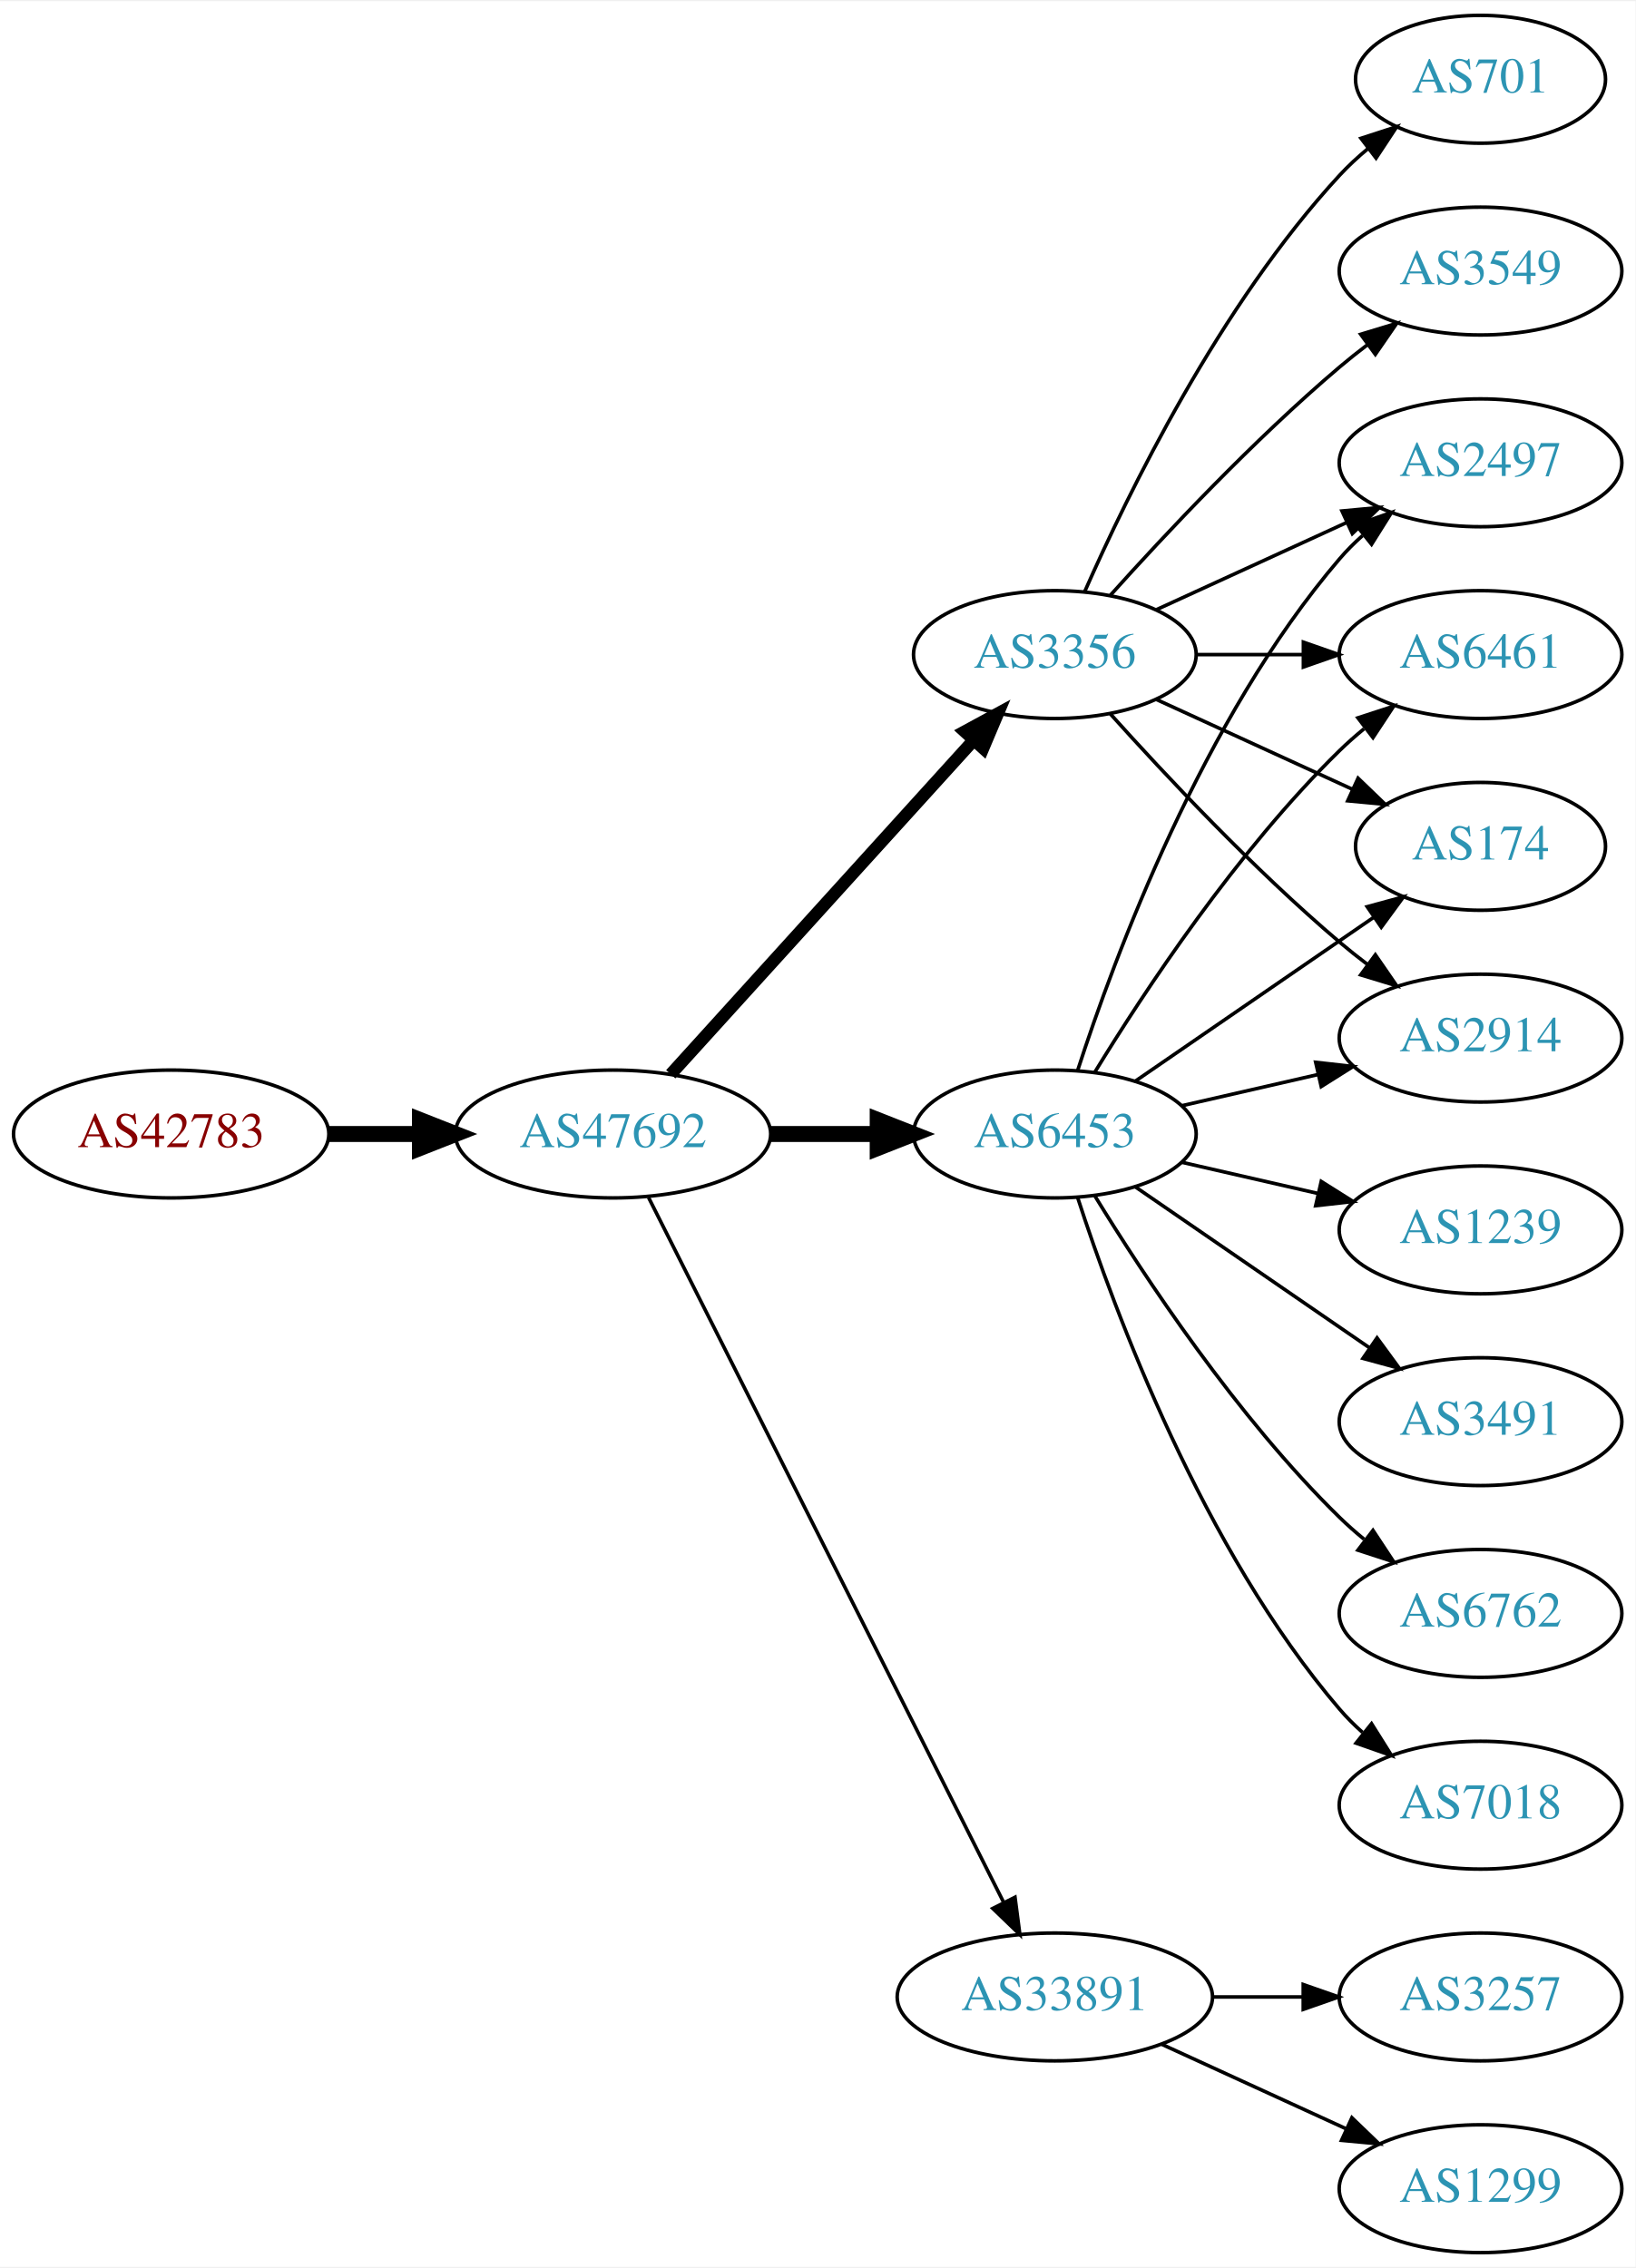
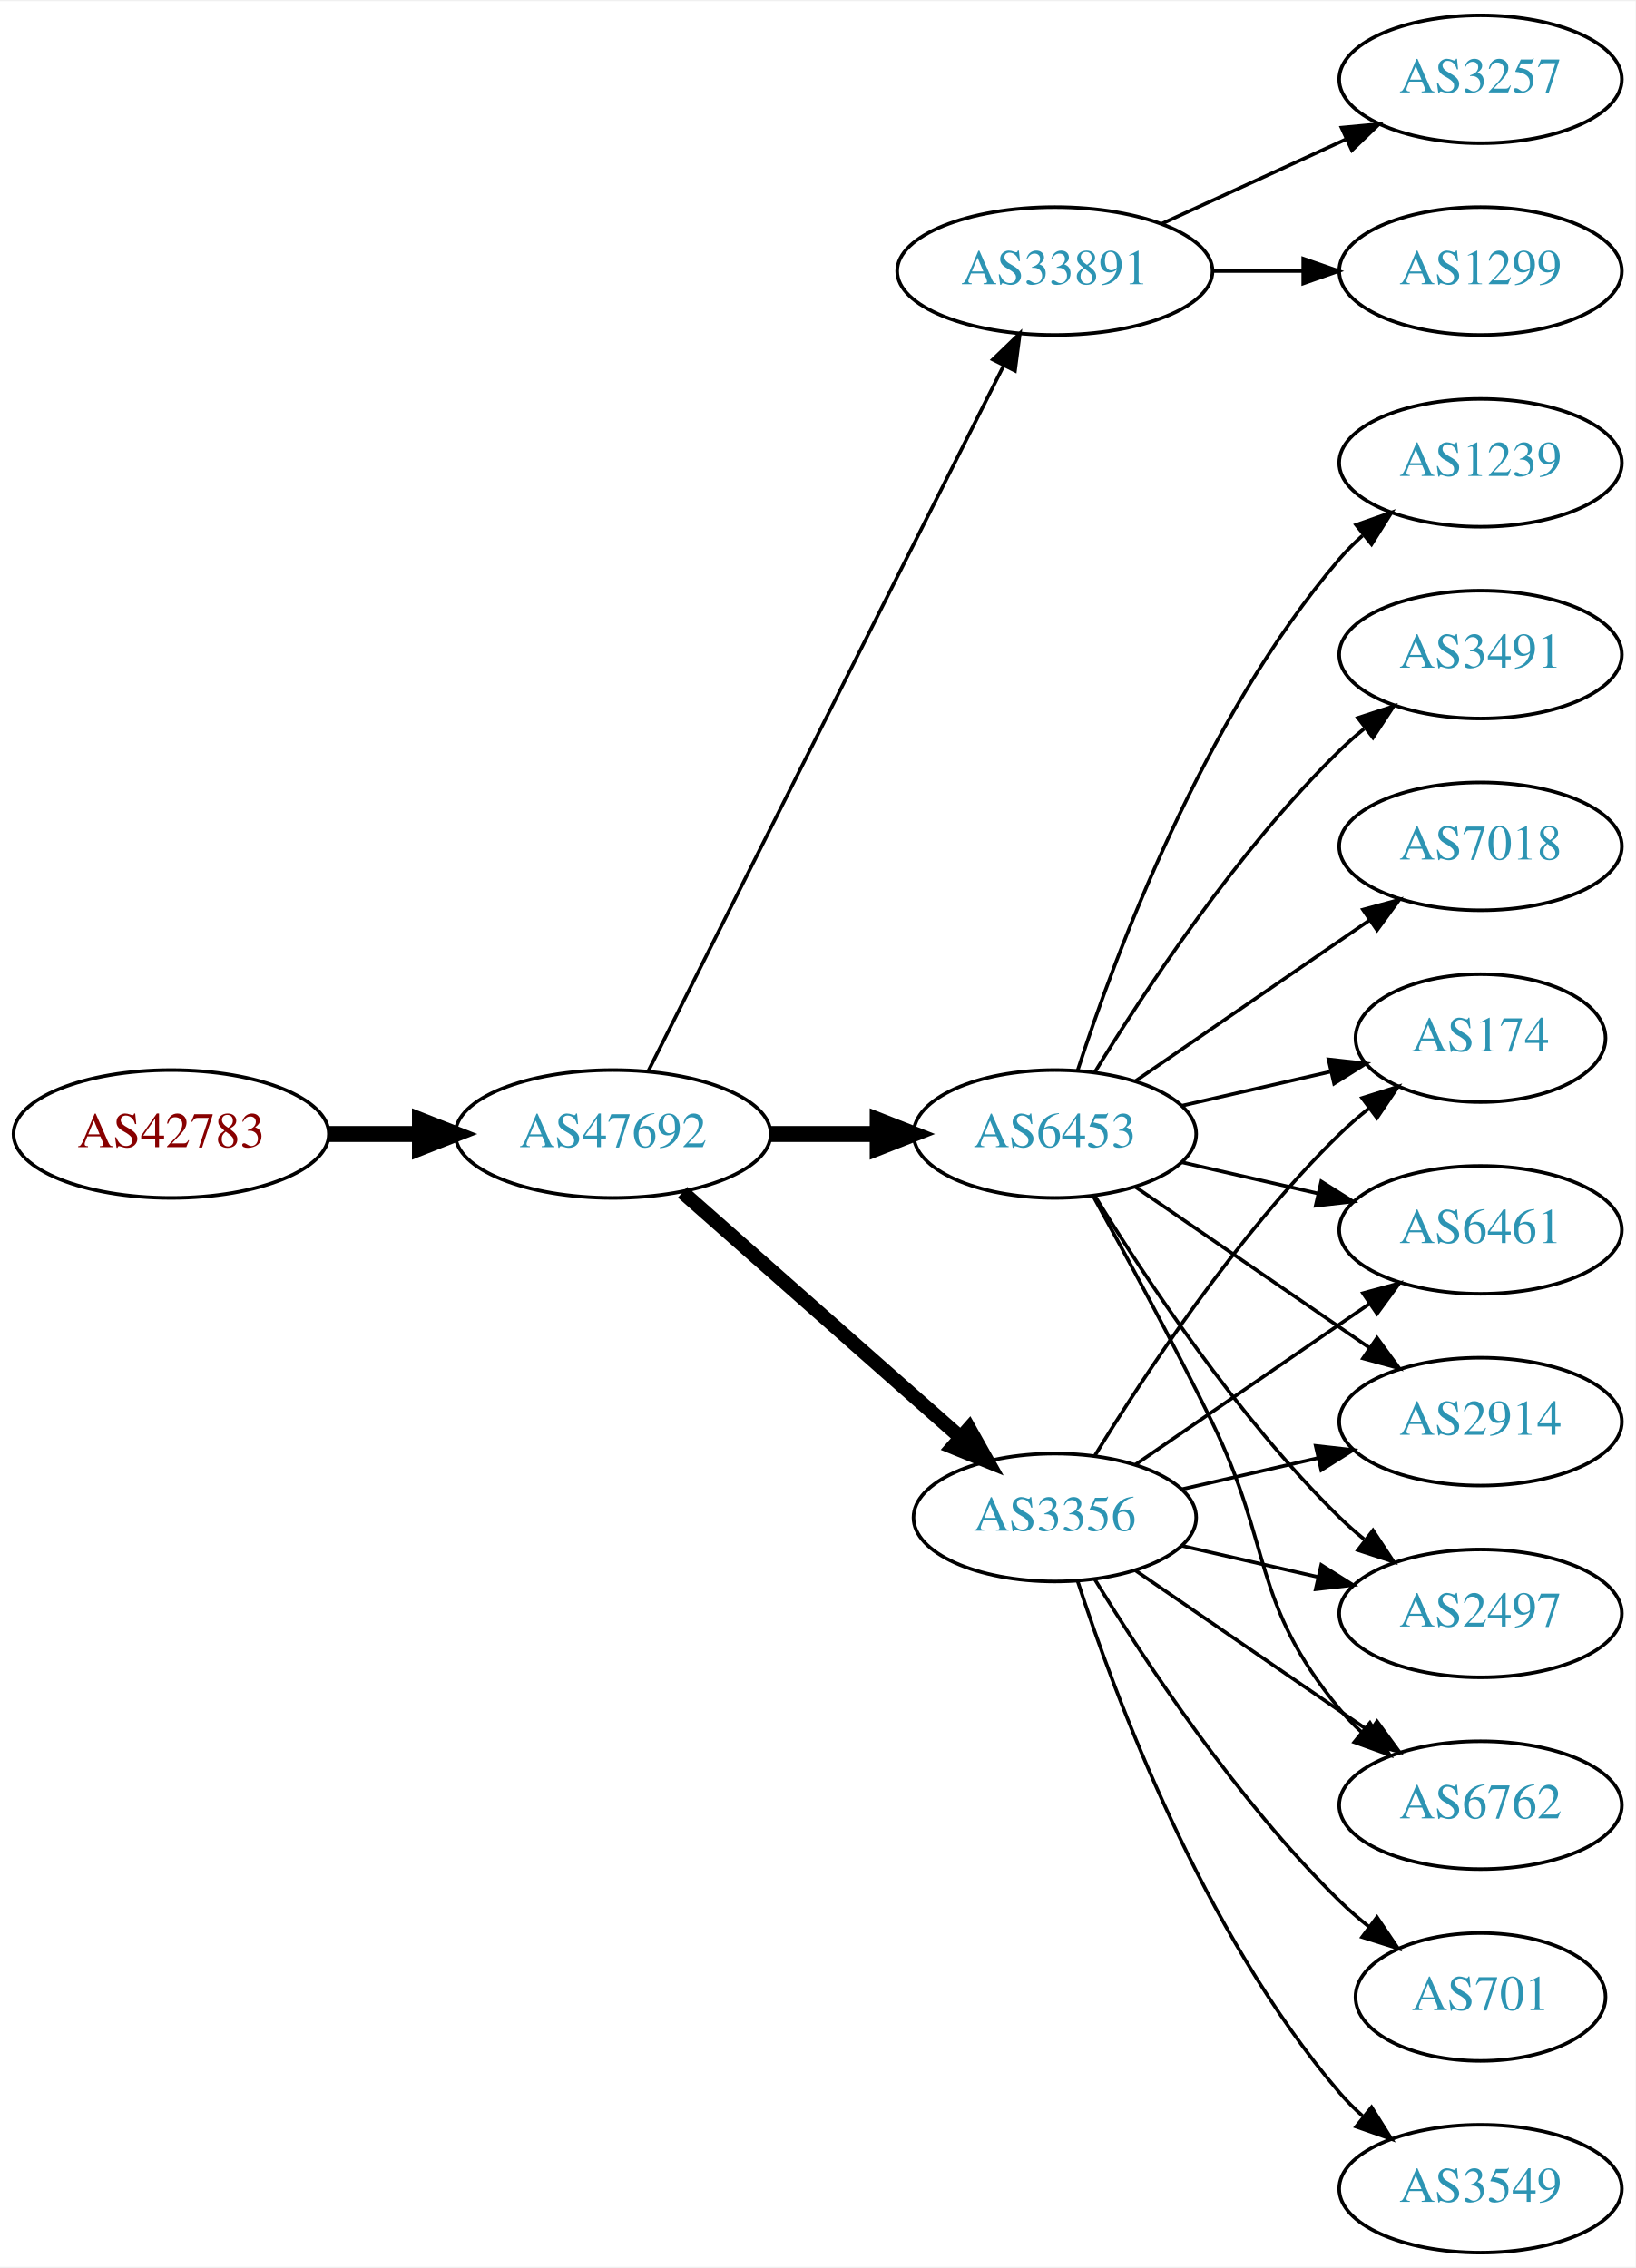
<svg xmlns="http://www.w3.org/2000/svg" xmlns:xlink="http://www.w3.org/1999/xlink" width="460pt" height="638pt" viewBox="0.00 0.00 460.47 638.00">
  <g id="graph0" class="graph" transform="scale(1 1) rotate(0) translate(4 634)">
    <polygon fill="white" stroke="none" points="-4,4 -4,-634 456.469,-634 456.469,4 -4,4" />
    <g id="node1" class="node">
      <g id="a_node1">
        <a xlink:href="/asn/42783" xlink:title="AS42783 ~ ACP Gruppe [AT]">
          <ellipse fill="#ffffff" stroke="black" cx="44.196" cy="-315" rx="44.393" ry="18" />
          <text text-anchor="middle" x="44.196" y="-311.3" font-family="Times,serif" font-size="14.00" fill="#880000">AS42783</text>
        </a>
      </g>
    </g>
    <g id="node2" class="node">
      <g id="a_node2">
        <a xlink:href="/asn/47692" xlink:title="AS47692 ~ Nessus GmbH [AT]">
          <ellipse fill="#ffffff" stroke="black" cx="168.588" cy="-315" rx="44.393" ry="18" />
          <text text-anchor="middle" x="168.588" y="-311.3" font-family="Times,serif" font-size="14.00" fill="#2c94b3">AS47692</text>
        </a>
      </g>
    </g>
    <g id="edge1" class="edge">
      <path fill="none" stroke="black" stroke-width="4.5" d="M88.692,-315C96.898,-315 105.569,-315 114.041,-315" />
      <polygon fill="black" stroke="black" stroke-width="4.5" points="114.233,-318.938 124.233,-315 114.233,-311.063 114.233,-318.938" />
    </g>
    <g id="node3" class="node">
      <g id="a_node3">
-         <a xlink:href="/asn/3356" xlink:title="AS3356 ~ Level 3 Parent, LLC [US]">
-           <ellipse fill="#ffffff" stroke="black" cx="292.98" cy="-450" rx="39.794" ry="18" />
-           <text text-anchor="middle" x="292.98" y="-446.3" font-family="Times,serif" font-size="14.00" fill="#2c94b3">AS3356</text>
+         <a xlink:href="/asn/33891" xlink:title="AS33891 ~ CORE-BACKBONE GMBH GLOBAL NETWORK [DE]">
+           <ellipse fill="#ffffff" stroke="black" cx="292.98" cy="-558" rx="44.393" ry="18" />
+           <text text-anchor="middle" x="292.98" y="-554.3" font-family="Times,serif" font-size="14.00" fill="#2c94b3">AS33891</text>
        </a>
      </g>
    </g>
    <g id="edge2" class="edge">
-       <path fill="none" stroke="black" stroke-width="3.5" d="M184.842,-331.825C206.305,-355.499 245.536,-398.771 270.104,-425.87" />
-       <polygon fill="black" stroke="black" stroke-width="3.5" points="267.609,-428.329 276.919,-433.387 272.795,-423.628 267.609,-428.329" />
+       <path fill="none" stroke="black" d="M178.588,-332.868C199.859,-375.101 253.335,-481.272 278.496,-531.227" />
+       <polygon fill="black" stroke="black" points="275.508,-533.076 283.132,-540.433 281.76,-529.928 275.508,-533.076" />
    </g>
    <g id="node4" class="node">
      <g id="a_node4">
+         <a xlink:href="/asn/3356" xlink:title="AS3356 ~ Level 3 Parent, LLC [US]">
+           <ellipse fill="#ffffff" stroke="black" cx="292.98" cy="-207" rx="39.794" ry="18" />
+           <text text-anchor="middle" x="292.98" y="-203.3" font-family="Times,serif" font-size="14.00" fill="#2c94b3">AS3356</text>
+         </a>
+       </g>
+     </g>
+     <g id="edge3" class="edge">
+       <path fill="none" stroke="black" stroke-width="4" d="M188.177,-298.597C208.994,-280.228 242.87,-250.335 266.23,-229.722" />
+       <polygon fill="black" stroke="black" stroke-width="4" points="268.833,-232.093 274.016,-222.852 264.202,-226.844 268.833,-232.093" />
+     </g>
+     <g id="node5" class="node">
+       <g id="a_node5">
        <a xlink:href="/asn/6453" xlink:title="AS6453 ~ TATA COMMUNICATIONS (AMERICA) INC [US]">
          <ellipse fill="#ffffff" stroke="black" cx="292.98" cy="-315" rx="39.794" ry="18" />
          <text text-anchor="middle" x="292.98" y="-311.3" font-family="Times,serif" font-size="14.00" fill="#2c94b3">AS6453</text>
        </a>
      </g>
    </g>
-     <g id="edge3" class="edge">
+     <g id="edge4" class="edge">
      <path fill="none" stroke="black" stroke-width="4.5" d="M213.084,-315C222.773,-315 233.11,-315 243.002,-315" />
      <polygon fill="black" stroke="black" stroke-width="4.5" points="243.105,-318.938 253.105,-315 243.105,-311.063 243.105,-318.938" />
    </g>
-     <g id="node5" class="node">
-       <g id="a_node5">
-         <a xlink:href="/asn/33891" xlink:title="AS33891 ~ CORE-BACKBONE GMBH GLOBAL NETWORK [DE]">
-           <ellipse fill="#ffffff" stroke="black" cx="292.98" cy="-72" rx="44.393" ry="18" />
-           <text text-anchor="middle" x="292.98" y="-68.3" font-family="Times,serif" font-size="14.00" fill="#2c94b3">AS33891</text>
-         </a>
-       </g>
-     </g>
-     <g id="edge4" class="edge">
-       <path fill="none" stroke="black" d="M178.588,-297.132C199.859,-254.899 253.335,-148.728 278.496,-98.773" />
-       <polygon fill="black" stroke="black" points="281.76,-100.072 283.132,-89.567 275.508,-96.924 281.76,-100.072" />
-     </g>
    <g id="node6" class="node">
      <g id="a_node6">
-         <a xlink:href="/asn/174" xlink:title="AS174 ~ Cogent Communications [US]">
-           <ellipse fill="#ffffff" stroke="black" cx="412.823" cy="-396" rx="35.194" ry="18" />
-           <text text-anchor="middle" x="412.823" y="-392.3" font-family="Times,serif" font-size="14.00" fill="#2c94b3">AS174</text>
+         <a xlink:href="/asn/3257" xlink:title="AS3257 ~ GTT [DE]">
+           <ellipse fill="#ffffff" stroke="black" cx="412.823" cy="-612" rx="39.794" ry="18" />
+           <text text-anchor="middle" x="412.823" y="-608.3" font-family="Times,serif" font-size="14.00" fill="#2c94b3">AS3257</text>
        </a>
      </g>
    </g>
    <g id="edge5" class="edge">
-       <path fill="none" stroke="black" d="M321.609,-437.339C338.025,-429.817 359.007,-420.202 376.604,-412.139" />
-       <polygon fill="black" stroke="black" points="378.348,-415.189 385.981,-407.842 375.432,-408.826 378.348,-415.189" />
+       <path fill="none" stroke="black" d="M323.11,-571.348C338.721,-578.502 358.119,-587.391 374.791,-595.03" />
+       <polygon fill="black" stroke="black" points="373.694,-598.378 384.243,-599.362 376.61,-592.014 373.694,-598.378" />
    </g>
    <g id="node7" class="node">
      <g id="a_node7">
-         <a xlink:href="/asn/2914" xlink:title="AS2914 ~ NTT America, Inc. [US]">
-           <ellipse fill="#ffffff" stroke="black" cx="412.823" cy="-342" rx="39.794" ry="18" />
-           <text text-anchor="middle" x="412.823" y="-338.3" font-family="Times,serif" font-size="14.00" fill="#2c94b3">AS2914</text>
+         <a xlink:href="/asn/1299" xlink:title="AS1299 ~ Telia Carrier [EU]">
+           <ellipse fill="#ffffff" stroke="black" cx="412.823" cy="-558" rx="39.794" ry="18" />
+           <text text-anchor="middle" x="412.823" y="-554.3" font-family="Times,serif" font-size="14.00" fill="#2c94b3">AS1299</text>
        </a>
      </g>
    </g>
    <g id="edge6" class="edge">
-       <path fill="none" stroke="black" d="M308.626,-433.275C323.927,-416.235 349.025,-389.477 373.176,-369 375.674,-366.883 378.334,-364.768 381.045,-362.707" />
-       <polygon fill="black" stroke="black" points="383.212,-365.459 389.222,-356.734 379.082,-359.806 383.212,-365.459" />
+       <path fill="none" stroke="black" d="M337.191,-558C345.504,-558 354.267,-558 362.749,-558" />
+       <polygon fill="black" stroke="black" points="362.908,-561.5 372.908,-558 362.908,-554.5 362.908,-561.5" />
    </g>
    <g id="node8" class="node">
      <g id="a_node8">
-         <a xlink:href="/asn/701" xlink:title="AS701 ~ UUNET [US]">
-           <ellipse fill="#ffffff" stroke="black" cx="412.823" cy="-612" rx="35.194" ry="18" />
-           <text text-anchor="middle" x="412.823" y="-608.3" font-family="Times,serif" font-size="14.00" fill="#2c94b3">AS701</text>
+         <a xlink:href="/asn/2914" xlink:title="AS2914 ~ NTT America, Inc. [US]">
+           <ellipse fill="#ffffff" stroke="black" cx="412.823" cy="-234" rx="39.794" ry="18" />
+           <text text-anchor="middle" x="412.823" y="-230.3" font-family="Times,serif" font-size="14.00" fill="#2c94b3">AS2914</text>
        </a>
      </g>
    </g>
    <g id="edge7" class="edge">
-       <path fill="none" stroke="black" d="M301.396,-467.761C313.464,-495.183 339.436,-548.473 373.176,-585 375.582,-587.604 378.28,-590.1 381.102,-592.449" />
-       <polygon fill="black" stroke="black" points="379.17,-595.378 389.246,-598.653 383.412,-589.809 379.17,-595.378" />
+       <path fill="none" stroke="black" d="M328.7,-214.955C340.7,-217.704 354.32,-220.825 367.013,-223.733" />
+       <polygon fill="black" stroke="black" points="366.415,-227.187 376.945,-226.009 367.979,-220.364 366.415,-227.187" />
    </g>
    <g id="node9" class="node">
      <g id="a_node9">
-         <a xlink:href="/asn/2497" xlink:title="AS2497 ~ Internet Initiative Japan Inc. [JP]">
-           <ellipse fill="#ffffff" stroke="black" cx="412.823" cy="-504" rx="39.794" ry="18" />
-           <text text-anchor="middle" x="412.823" y="-500.3" font-family="Times,serif" font-size="14.00" fill="#2c94b3">AS2497</text>
+         <a xlink:href="/asn/701" xlink:title="AS701 ~ UUNET [US]">
+           <ellipse fill="#ffffff" stroke="black" cx="412.823" cy="-72" rx="35.194" ry="18" />
+           <text text-anchor="middle" x="412.823" y="-68.3" font-family="Times,serif" font-size="14.00" fill="#2c94b3">AS701</text>
        </a>
      </g>
    </g>
    <g id="edge8" class="edge">
-       <path fill="none" stroke="black" d="M321.609,-462.661C337.566,-469.973 357.837,-479.261 375.119,-487.181" />
-       <polygon fill="black" stroke="black" points="373.818,-490.435 384.367,-491.419 376.734,-484.071 373.818,-490.435" />
+       <path fill="none" stroke="black" d="M304.246,-189.56C318.055,-167.009 344.243,-127.278 373.176,-99 375.712,-96.522 378.495,-94.11 381.371,-91.812" />
+       <polygon fill="black" stroke="black" points="383.667,-94.466 389.587,-85.679 379.48,-88.856 383.667,-94.466" />
    </g>
    <g id="node10" class="node">
      <g id="a_node10">
-         <a xlink:href="/asn/3549" xlink:title="AS3549 ~ Level 3 Parent, LLC [US]">
-           <ellipse fill="#ffffff" stroke="black" cx="412.823" cy="-558" rx="39.794" ry="18" />
-           <text text-anchor="middle" x="412.823" y="-554.3" font-family="Times,serif" font-size="14.00" fill="#2c94b3">AS3549</text>
+         <a xlink:href="/asn/2497" xlink:title="AS2497 ~ Internet Initiative Japan Inc. [JP]">
+           <ellipse fill="#ffffff" stroke="black" cx="412.823" cy="-180" rx="39.794" ry="18" />
+           <text text-anchor="middle" x="412.823" y="-176.3" font-family="Times,serif" font-size="14.00" fill="#2c94b3">AS2497</text>
        </a>
      </g>
    </g>
    <g id="edge9" class="edge">
-       <path fill="none" stroke="black" d="M308.626,-466.725C323.927,-483.765 349.025,-510.523 373.176,-531 375.674,-533.117 378.334,-535.232 381.045,-537.293" />
-       <polygon fill="black" stroke="black" points="379.082,-540.194 389.222,-543.266 383.212,-534.541 379.082,-540.194" />
+       <path fill="none" stroke="black" d="M328.7,-199.045C340.7,-196.296 354.32,-193.175 367.013,-190.267" />
+       <polygon fill="black" stroke="black" points="367.979,-193.636 376.945,-187.991 366.415,-186.813 367.979,-193.636" />
    </g>
    <g id="node11" class="node">
      <g id="a_node11">
+         <a xlink:href="/asn/3549" xlink:title="AS3549 ~ Level 3 Parent, LLC [US]">
+           <ellipse fill="#ffffff" stroke="black" cx="412.823" cy="-18" rx="39.794" ry="18" />
+           <text text-anchor="middle" x="412.823" y="-14.3" font-family="Times,serif" font-size="14.00" fill="#2c94b3">AS3549</text>
+         </a>
+       </g>
+     </g>
+     <g id="edge10" class="edge">
+       <path fill="none" stroke="black" d="M299.428,-189.009C309.742,-157.184 334.604,-90.073 373.176,-45 375.122,-42.726 377.3,-40.551 379.605,-38.493" />
+       <polygon fill="black" stroke="black" points="382.142,-40.947 387.774,-31.973 377.775,-35.476 382.142,-40.947" />
+     </g>
+     <g id="node12" class="node">
+       <g id="a_node12">
+         <a xlink:href="/asn/6762" xlink:title="AS6762 ~ TELECOM ITALIA SPARKLE S.p.A. [IT]">
+           <ellipse fill="#ffffff" stroke="black" cx="412.823" cy="-126" rx="39.794" ry="18" />
+           <text text-anchor="middle" x="412.823" y="-122.3" font-family="Times,serif" font-size="14.00" fill="#2c94b3">AS6762</text>
+         </a>
+       </g>
+     </g>
+     <g id="edge11" class="edge">
+       <path fill="none" stroke="black" d="M315.595,-192.143C334.083,-179.435 360.897,-161.005 381.526,-146.825" />
+       <polygon fill="black" stroke="black" points="383.688,-149.586 389.947,-141.037 379.723,-143.817 383.688,-149.586" />
+     </g>
+     <g id="node13" class="node">
+       <g id="a_node13">
+         <a xlink:href="/asn/174" xlink:title="AS174 ~ Cogent Communications [US]">
+           <ellipse fill="#ffffff" stroke="black" cx="412.823" cy="-342" rx="35.194" ry="18" />
+           <text text-anchor="middle" x="412.823" y="-338.3" font-family="Times,serif" font-size="14.00" fill="#2c94b3">AS174</text>
+         </a>
+       </g>
+     </g>
+     <g id="edge12" class="edge">
+       <path fill="none" stroke="black" d="M304.246,-224.44C318.055,-246.991 344.243,-286.722 373.176,-315 375.712,-317.478 378.495,-319.89 381.371,-322.188" />
+       <polygon fill="black" stroke="black" points="379.48,-325.144 389.587,-328.321 383.667,-319.535 379.48,-325.144" />
+     </g>
+     <g id="node14" class="node">
+       <g id="a_node14">
        <a xlink:href="/asn/6461" xlink:title="AS6461 ~ Zayo Bandwidth [US]">
-           <ellipse fill="#ffffff" stroke="black" cx="412.823" cy="-450" rx="39.794" ry="18" />
-           <text text-anchor="middle" x="412.823" y="-446.3" font-family="Times,serif" font-size="14.00" fill="#2c94b3">AS6461</text>
-         </a>
-       </g>
-     </g>
-     <g id="edge10" class="edge">
-       <path fill="none" stroke="black" d="M332.893,-450C342.446,-450 352.796,-450 362.759,-450" />
-       <polygon fill="black" stroke="black" points="362.951,-453.5 372.951,-450 362.951,-446.5 362.951,-453.5" />
+           <ellipse fill="#ffffff" stroke="black" cx="412.823" cy="-288" rx="39.794" ry="18" />
+           <text text-anchor="middle" x="412.823" y="-284.3" font-family="Times,serif" font-size="14.00" fill="#2c94b3">AS6461</text>
+         </a>
+       </g>
+     </g>
+     <g id="edge13" class="edge">
+       <path fill="none" stroke="black" d="M315.595,-221.857C334.083,-234.565 360.897,-252.995 381.526,-267.175" />
+       <polygon fill="black" stroke="black" points="379.723,-270.183 389.947,-272.963 383.688,-264.414 379.723,-270.183" />
+     </g>
+     <g id="edge21" class="edge">
+       <path fill="none" stroke="black" d="M315.595,-300.143C334.083,-287.435 360.897,-269.005 381.526,-254.825" />
+       <polygon fill="black" stroke="black" points="383.688,-257.586 389.947,-249.037 379.723,-251.817 383.688,-257.586" />
+     </g>
+     <g id="edge18" class="edge">
+       <path fill="none" stroke="black" d="M304.246,-297.56C318.055,-275.009 344.243,-235.278 373.176,-207 375.317,-204.908 377.634,-202.863 380.034,-200.894" />
+       <polygon fill="black" stroke="black" points="382.544,-203.382 388.375,-194.536 378.301,-197.815 382.544,-203.382" />
    </g>
    <g id="edge19" class="edge">
-       <path fill="none" stroke="black" d="M315.595,-329.857C334.432,-342.805 361.912,-361.693 382.687,-375.973" />
-       <polygon fill="black" stroke="black" points="380.913,-379.001 391.136,-381.781 384.878,-373.232 380.913,-379.001" />
+       <path fill="none" stroke="black" d="M303.786,-297.491C312.791,-281.211 326.341,-256.199 337.176,-234 354.456,-198.597 348.112,-183.394 373.176,-153 375.032,-150.75 377.119,-148.604 379.338,-146.576" />
+       <polygon fill="black" stroke="black" points="381.686,-149.177 387.242,-140.156 377.273,-143.744 381.686,-149.177" />
+     </g>
+     <g id="edge14" class="edge">
+       <path fill="none" stroke="black" d="M328.7,-322.955C341.792,-325.955 356.814,-329.396 370.455,-332.522" />
+       <polygon fill="black" stroke="black" points="370.033,-336.016 380.562,-334.838 371.597,-329.193 370.033,-336.016" />
+     </g>
+     <g id="edge17" class="edge">
+       <path fill="none" stroke="black" d="M328.7,-307.045C340.7,-304.296 354.32,-301.175 367.013,-298.267" />
+       <polygon fill="black" stroke="black" points="367.979,-301.636 376.945,-295.991 366.415,-294.813 367.979,-301.636" />
+     </g>
+     <g id="node15" class="node">
+       <g id="a_node15">
+         <a xlink:href="/asn/1239" xlink:title="AS1239 ~ Sprint [US]">
+           <ellipse fill="#ffffff" stroke="black" cx="412.823" cy="-504" rx="39.794" ry="18" />
+           <text text-anchor="middle" x="412.823" y="-500.3" font-family="Times,serif" font-size="14.00" fill="#2c94b3">AS1239</text>
+         </a>
+       </g>
    </g>
    <g id="edge15" class="edge">
-       <path fill="none" stroke="black" d="M328.7,-322.955C340.7,-325.704 354.32,-328.825 367.013,-331.733" />
-       <polygon fill="black" stroke="black" points="366.415,-335.187 376.945,-334.009 367.979,-328.364 366.415,-335.187" />
-     </g>
-     <g id="edge13" class="edge">
      <path fill="none" stroke="black" d="M299.428,-332.991C309.742,-364.816 334.604,-431.927 373.176,-477 375.122,-479.274 377.3,-481.449 379.605,-483.507" />
      <polygon fill="black" stroke="black" points="377.775,-486.524 387.774,-490.027 382.142,-481.053 377.775,-486.524" />
    </g>
-     <g id="edge20" class="edge">
+     <g id="node16" class="node">
+       <g id="a_node16">
+         <a xlink:href="/asn/3491" xlink:title="AS3491 ~ PCCW Global, Inc. [US]">
+           <ellipse fill="#ffffff" stroke="black" cx="412.823" cy="-450" rx="39.794" ry="18" />
+           <text text-anchor="middle" x="412.823" y="-446.3" font-family="Times,serif" font-size="14.00" fill="#2c94b3">AS3491</text>
+         </a>
+       </g>
+     </g>
+     <g id="edge16" class="edge">
      <path fill="none" stroke="black" d="M304.246,-332.44C318.055,-354.991 344.243,-394.722 373.176,-423 375.317,-425.092 377.634,-427.137 380.034,-429.106" />
      <polygon fill="black" stroke="black" points="378.301,-432.185 388.375,-435.464 382.544,-426.618 378.301,-432.185" />
-     </g>
-     <g id="node14" class="node">
-       <g id="a_node14">
-         <a xlink:href="/asn/1239" xlink:title="AS1239 ~ Sprint [US]">
-           <ellipse fill="#ffffff" stroke="black" cx="412.823" cy="-288" rx="39.794" ry="18" />
-           <text text-anchor="middle" x="412.823" y="-284.3" font-family="Times,serif" font-size="14.00" fill="#2c94b3">AS1239</text>
-         </a>
-       </g>
-     </g>
-     <g id="edge14" class="edge">
-       <path fill="none" stroke="black" d="M328.7,-307.045C340.7,-304.296 354.32,-301.175 367.013,-298.267" />
-       <polygon fill="black" stroke="black" points="367.979,-301.636 376.945,-295.991 366.415,-294.813 367.979,-301.636" />
-     </g>
-     <g id="node15" class="node">
-       <g id="a_node15">
-         <a xlink:href="/asn/3491" xlink:title="AS3491 ~ PCCW Global, Inc. [US]">
-           <ellipse fill="#ffffff" stroke="black" cx="412.823" cy="-234" rx="39.794" ry="18" />
-           <text text-anchor="middle" x="412.823" y="-230.3" font-family="Times,serif" font-size="14.00" fill="#2c94b3">AS3491</text>
-         </a>
-       </g>
-     </g>
-     <g id="edge16" class="edge">
-       <path fill="none" stroke="black" d="M315.595,-300.143C334.083,-287.435 360.897,-269.005 381.526,-254.825" />
-       <polygon fill="black" stroke="black" points="383.688,-257.586 389.947,-249.037 379.723,-251.817 383.688,-257.586" />
-     </g>
-     <g id="node16" class="node">
-       <g id="a_node16">
-         <a xlink:href="/asn/6762" xlink:title="AS6762 ~ TELECOM ITALIA SPARKLE S.p.A. [IT]">
-           <ellipse fill="#ffffff" stroke="black" cx="412.823" cy="-180" rx="39.794" ry="18" />
-           <text text-anchor="middle" x="412.823" y="-176.3" font-family="Times,serif" font-size="14.00" fill="#2c94b3">AS6762</text>
-         </a>
-       </g>
-     </g>
-     <g id="edge17" class="edge">
-       <path fill="none" stroke="black" d="M304.246,-297.56C318.055,-275.009 344.243,-235.278 373.176,-207 375.317,-204.908 377.634,-202.863 380.034,-200.894" />
-       <polygon fill="black" stroke="black" points="382.544,-203.382 388.375,-194.536 378.301,-197.815 382.544,-203.382" />
    </g>
    <g id="node17" class="node">
      <g id="a_node17">
        <a xlink:href="/asn/7018" xlink:title="AS7018 ~ AT&amp;T Services, Inc. [US]">
-           <ellipse fill="#ffffff" stroke="black" cx="412.823" cy="-126" rx="39.794" ry="18" />
-           <text text-anchor="middle" x="412.823" y="-122.3" font-family="Times,serif" font-size="14.00" fill="#2c94b3">AS7018</text>
-         </a>
-       </g>
-     </g>
-     <g id="edge18" class="edge">
-       <path fill="none" stroke="black" d="M299.428,-297.009C309.742,-265.184 334.604,-198.073 373.176,-153 375.122,-150.726 377.3,-148.551 379.605,-146.493" />
-       <polygon fill="black" stroke="black" points="382.142,-148.947 387.774,-139.973 377.775,-143.476 382.142,-148.947" />
-     </g>
-     <g id="node12" class="node">
-       <g id="a_node12">
-         <a xlink:href="/asn/3257" xlink:title="AS3257 ~ GTT [DE]">
-           <ellipse fill="#ffffff" stroke="black" cx="412.823" cy="-72" rx="39.794" ry="18" />
-           <text text-anchor="middle" x="412.823" y="-68.3" font-family="Times,serif" font-size="14.00" fill="#2c94b3">AS3257</text>
-         </a>
-       </g>
-     </g>
-     <g id="edge11" class="edge">
-       <path fill="none" stroke="black" d="M337.191,-72C345.504,-72 354.267,-72 362.749,-72" />
-       <polygon fill="black" stroke="black" points="362.908,-75.5 372.908,-72 362.908,-68.5 362.908,-75.5" />
-     </g>
-     <g id="node13" class="node">
-       <g id="a_node13">
-         <a xlink:href="/asn/1299" xlink:title="AS1299 ~ Telia Carrier [EU]">
-           <ellipse fill="#ffffff" stroke="black" cx="412.823" cy="-18" rx="39.794" ry="18" />
-           <text text-anchor="middle" x="412.823" y="-14.3" font-family="Times,serif" font-size="14.00" fill="#2c94b3">AS1299</text>
-         </a>
-       </g>
-     </g>
-     <g id="edge12" class="edge">
-       <path fill="none" stroke="black" d="M323.11,-58.652C338.721,-51.498 358.119,-42.609 374.791,-34.969" />
-       <polygon fill="black" stroke="black" points="376.61,-37.986 384.243,-30.638 373.694,-31.622 376.61,-37.986" />
+           <ellipse fill="#ffffff" stroke="black" cx="412.823" cy="-396" rx="39.794" ry="18" />
+           <text text-anchor="middle" x="412.823" y="-392.3" font-family="Times,serif" font-size="14.00" fill="#2c94b3">AS7018</text>
+         </a>
+       </g>
+     </g>
+     <g id="edge20" class="edge">
+       <path fill="none" stroke="black" d="M315.595,-329.857C334.083,-342.565 360.897,-360.995 381.526,-375.175" />
+       <polygon fill="black" stroke="black" points="379.723,-378.183 389.947,-380.963 383.688,-372.414 379.723,-378.183" />
    </g>
  </g>
</svg>
